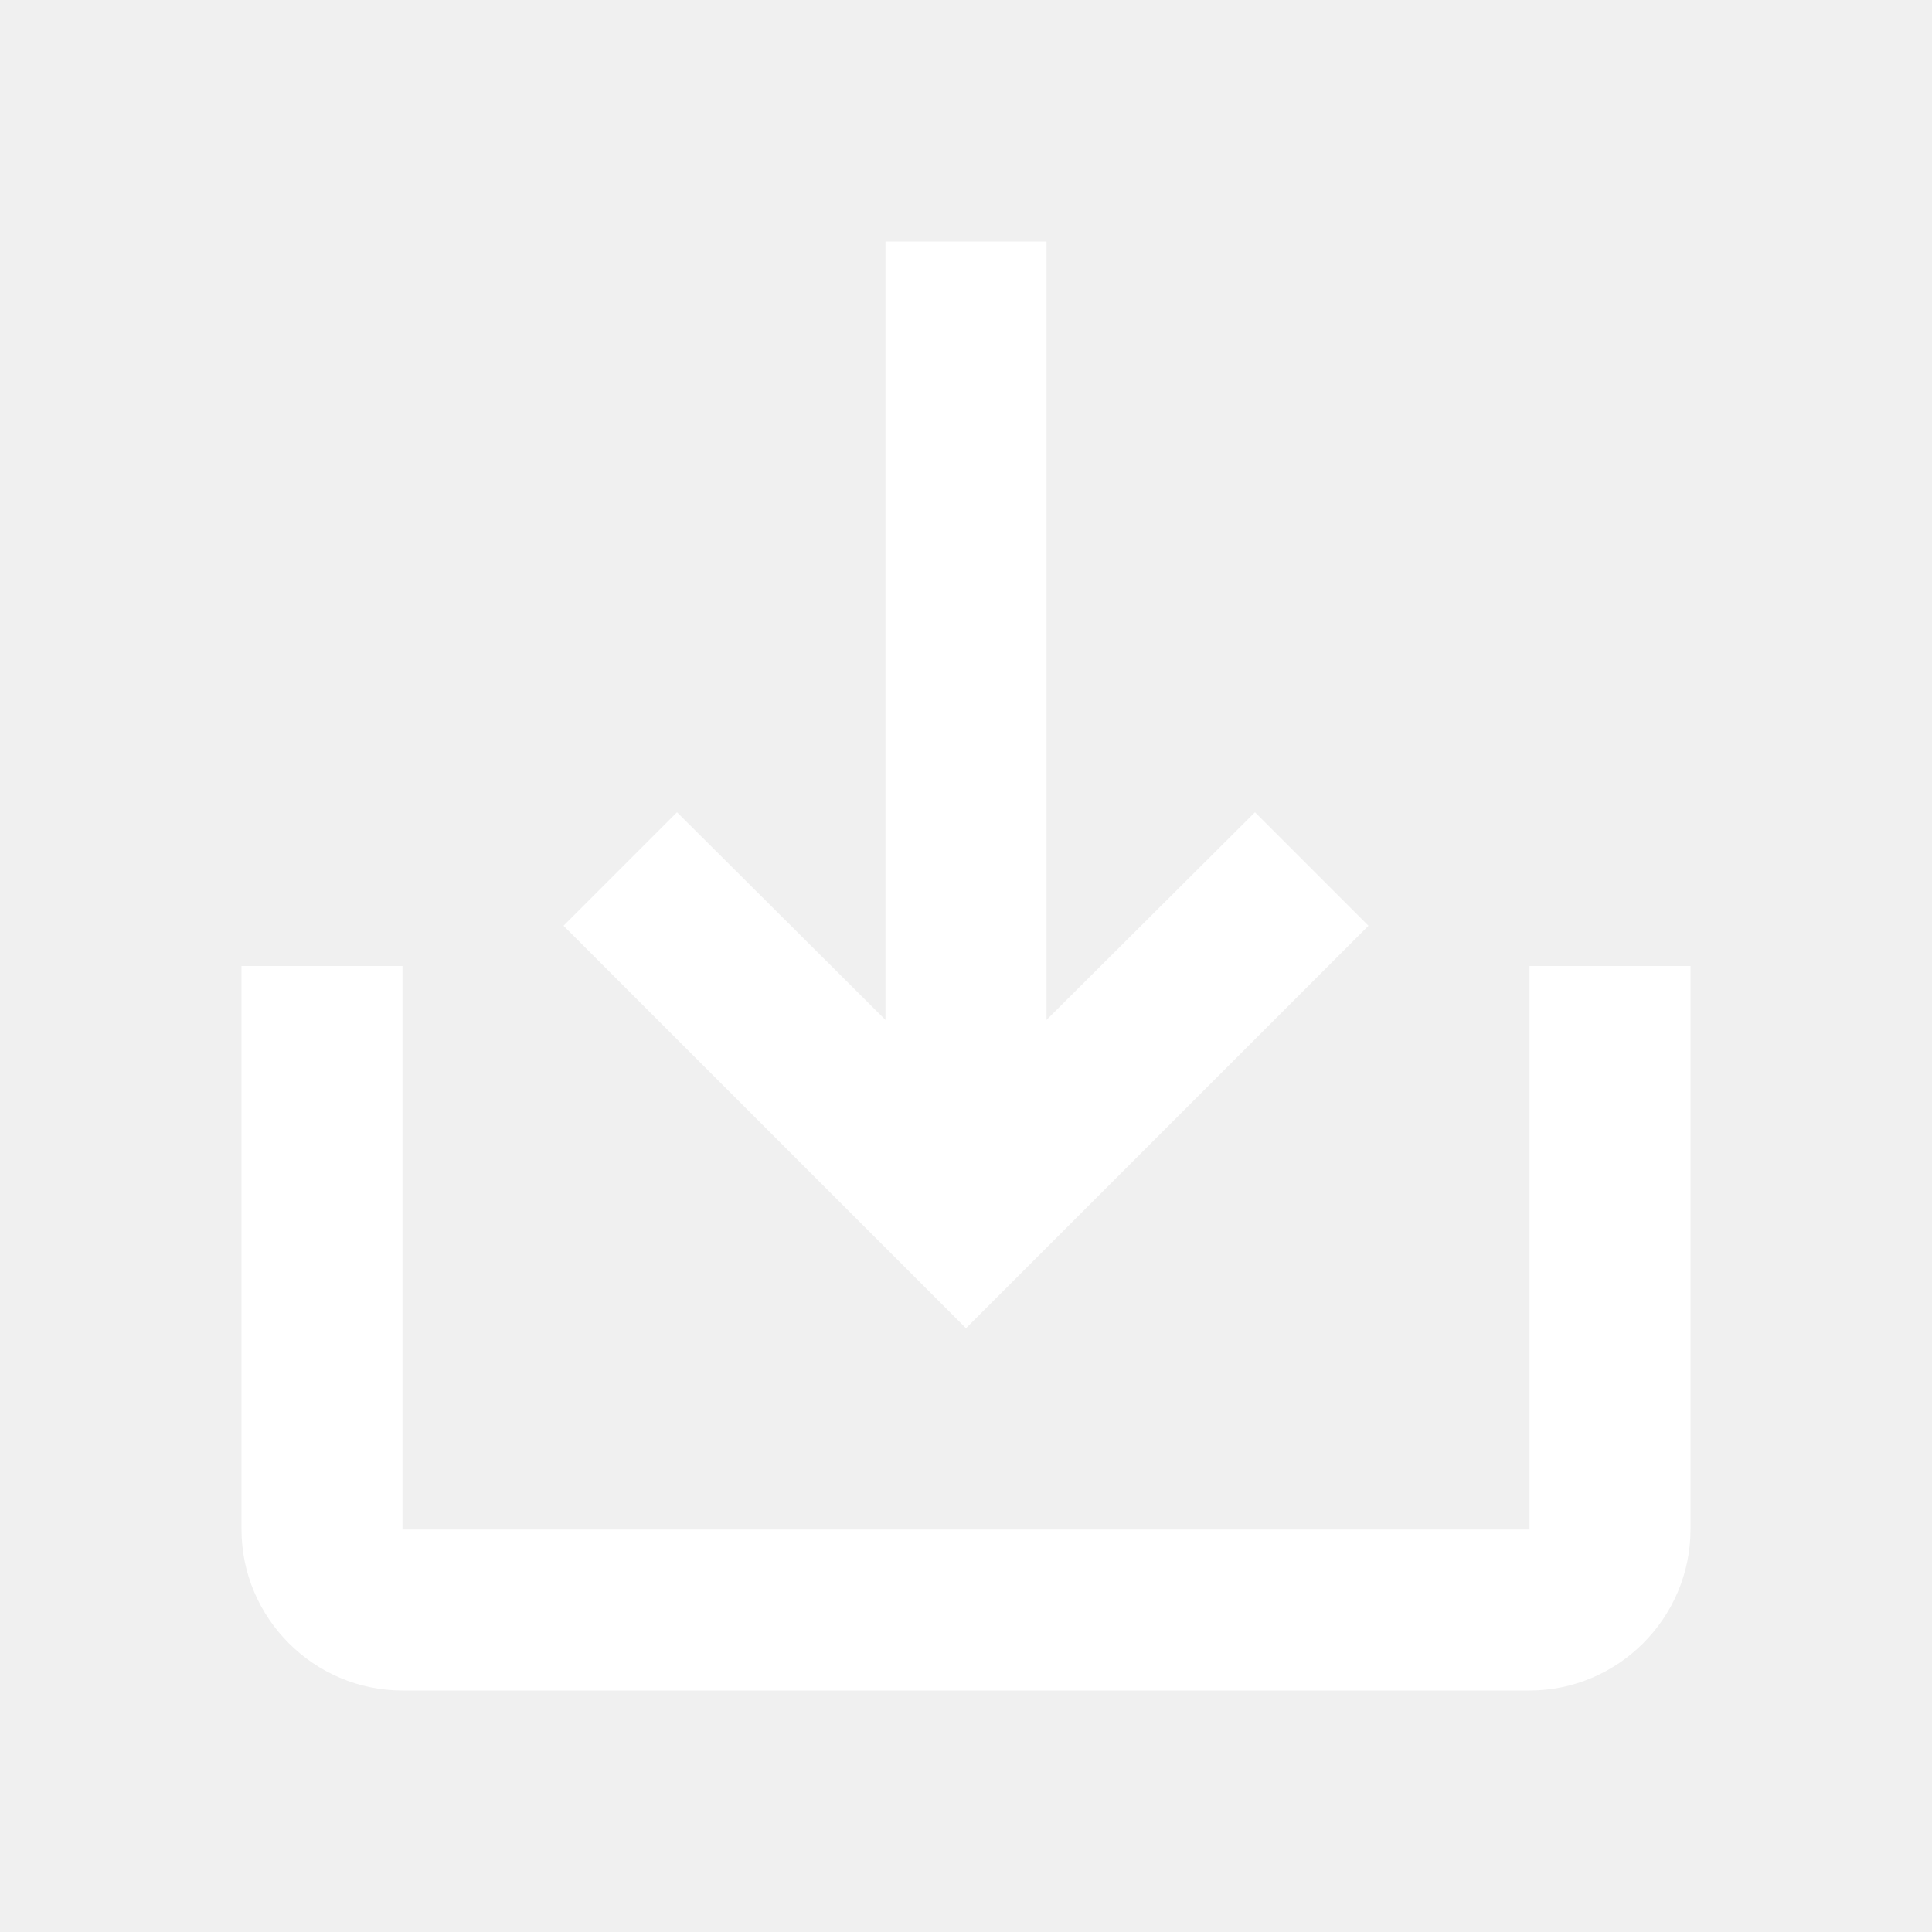
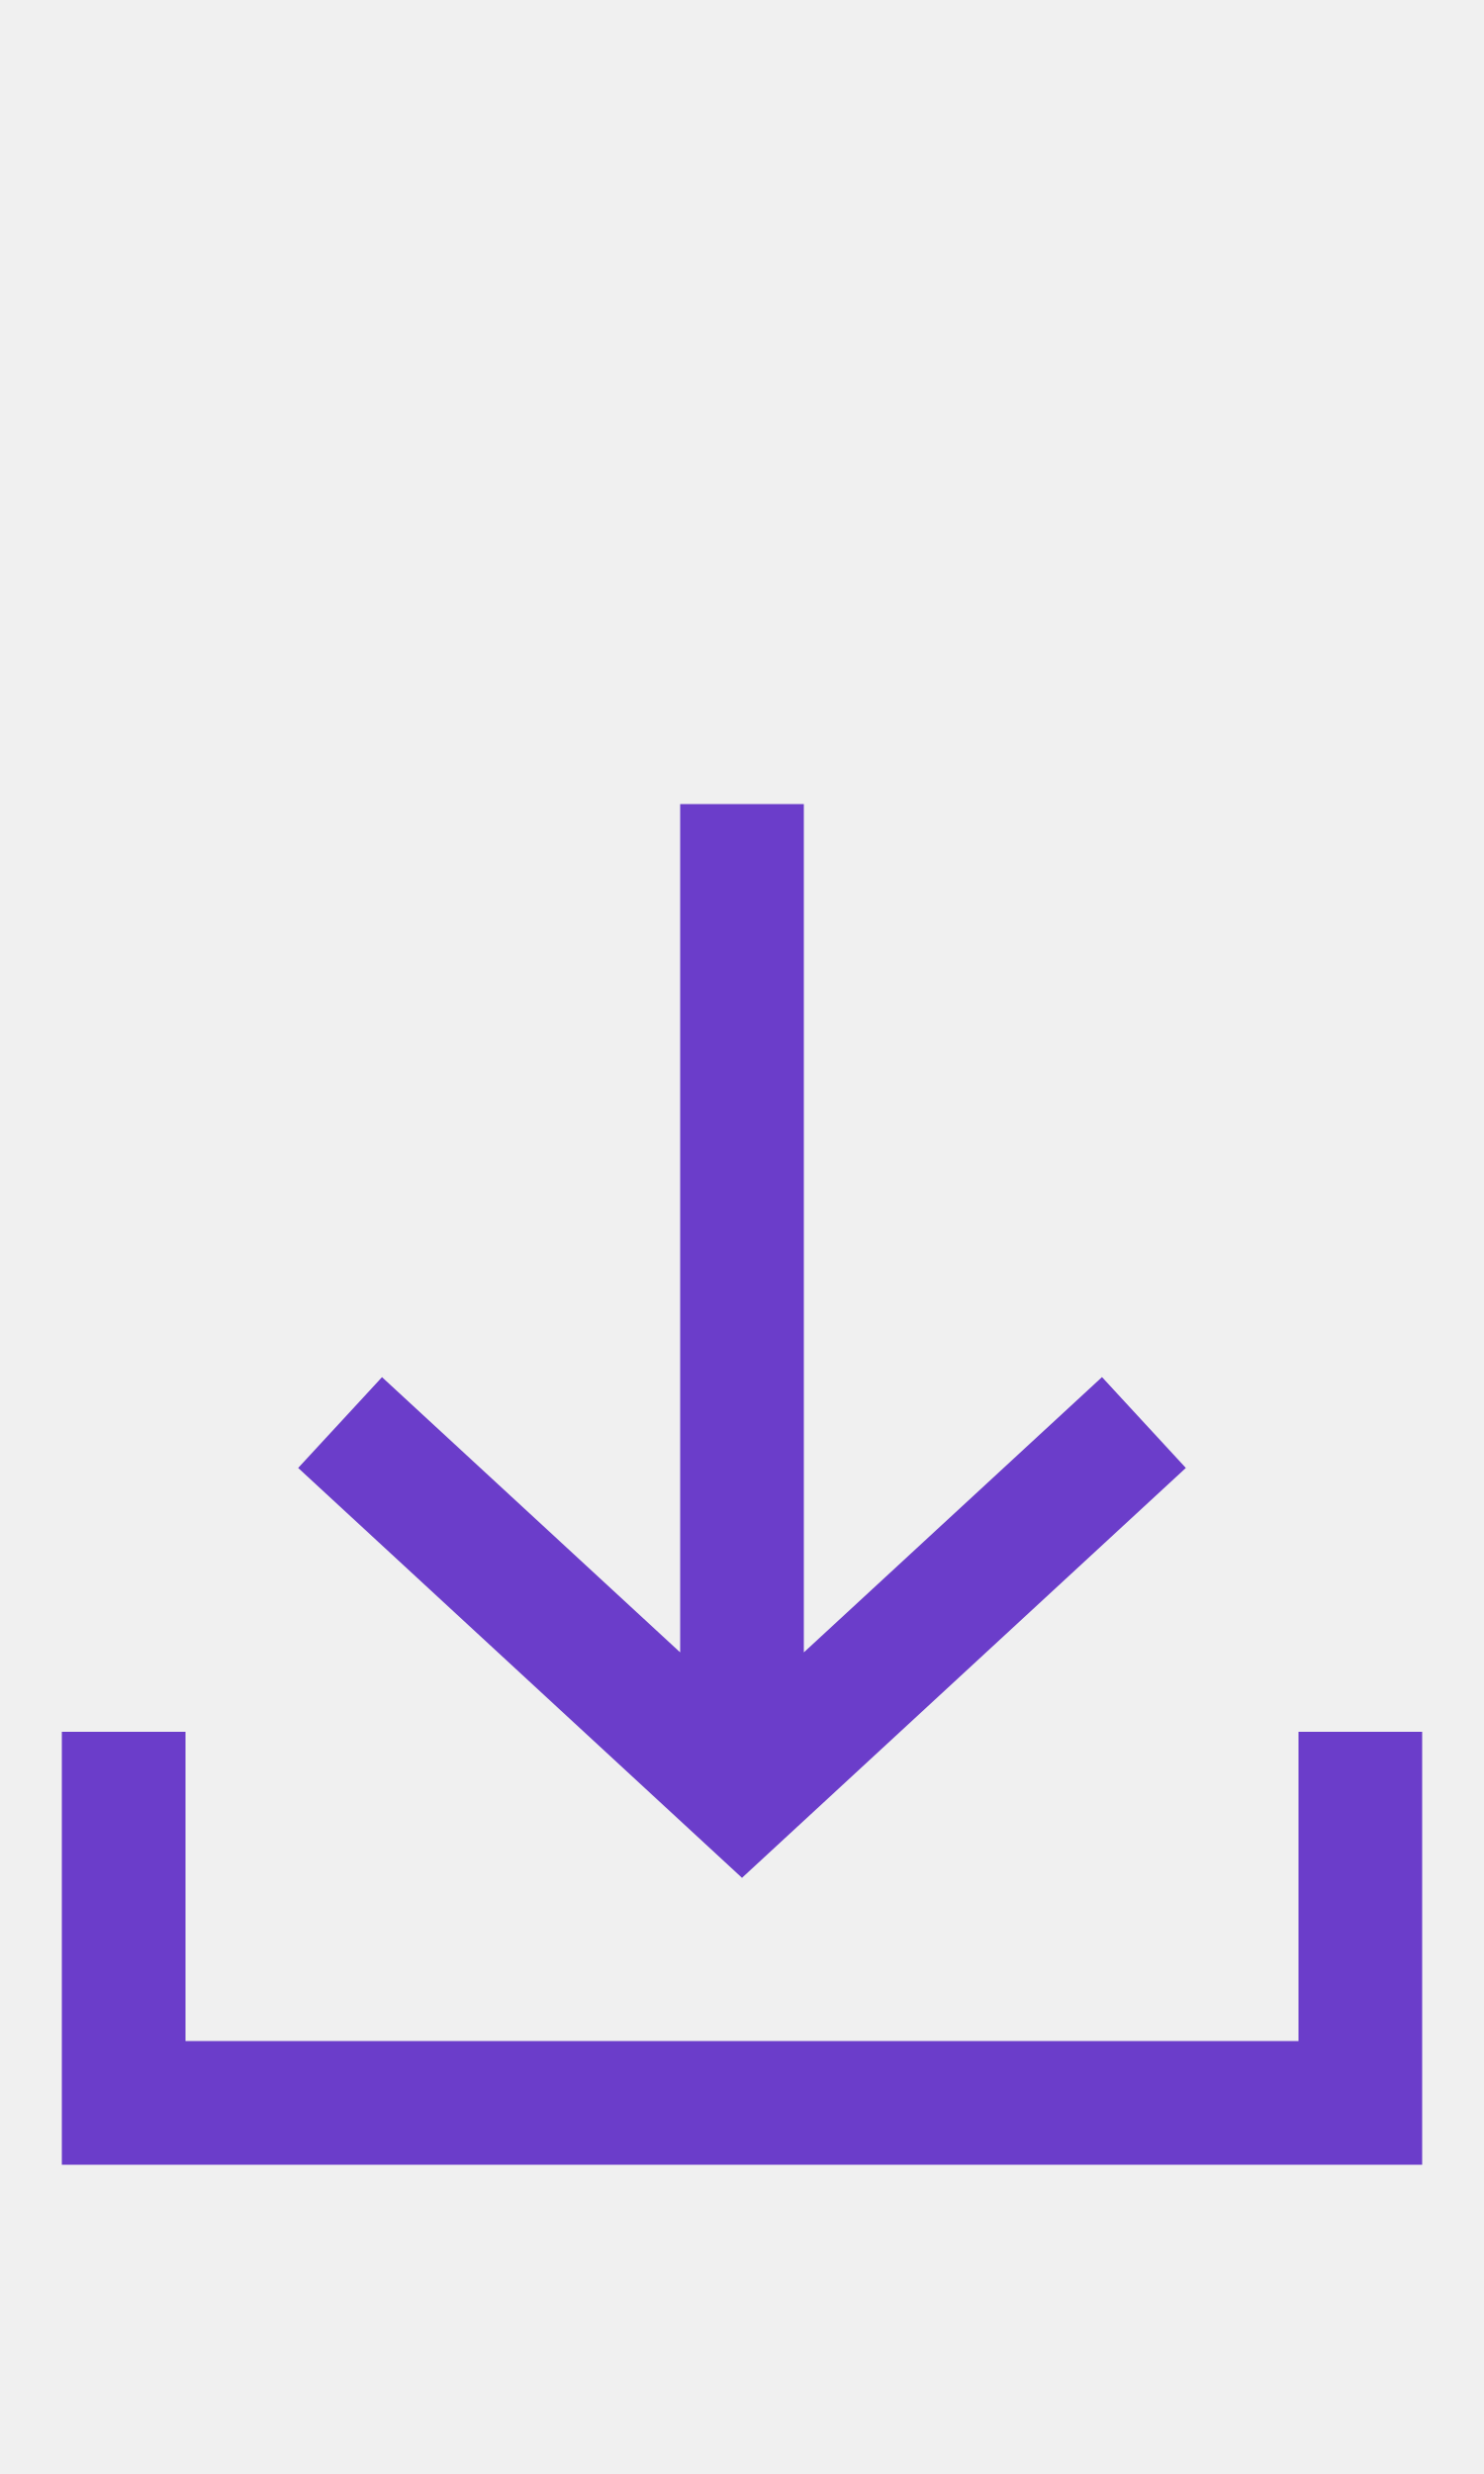
- <svg xmlns="http://www.w3.org/2000/svg" height="24" viewBox="0 0 24 24" width="24" version="1.1" id="svg6">
-   <defs id="defs10" />
-   <path d="M0 0h24v24H0z" fill="none" id="path2" />
-   <path d="M19 12v7H5v-7H3v7c0 1.1.9 2 2 2h14c1.1 0 2-.9 2-2v-7h-2zm-6 .67l2.59-2.58L17 11.5l-5 5-5-5 1.41-1.41L11 12.67V3h2z" id="path4" style="fill:#ffffff;fill-opacity:1" />
+ <svg xmlns="http://www.w3.org/2000/svg" width="24px" height="40px" viewBox="0 0 24 40" version="1.1">
+   <g id="Receive-off" stroke="none" stroke-width="1" fill="none" fill-rule="evenodd">
+     <g id="ic-receive-on" transform="translate(-1, 11)">
+       <polygon id="Rectangle_4413" points="0 0 26 0 26 26 0 26" />
+       <g id="Group_8987" transform="translate(2, 2)" fill="#6b3dca">
+         <g id="Group_8986">
+           <polygon id="Path_18953" points="18.178 10.734 16.822 9.265 12 13.716 12 0 10 0 10 13.716 5.178 9.266 3.822 10.734 11 17.361" />
+           <polygon id="Path_18954" points="20 15 20 20 2 20 2 15 0 15 0 22 22 22 22 15" />
+         </g>
+       </g>
+     </g>
+   </g>
</svg>
